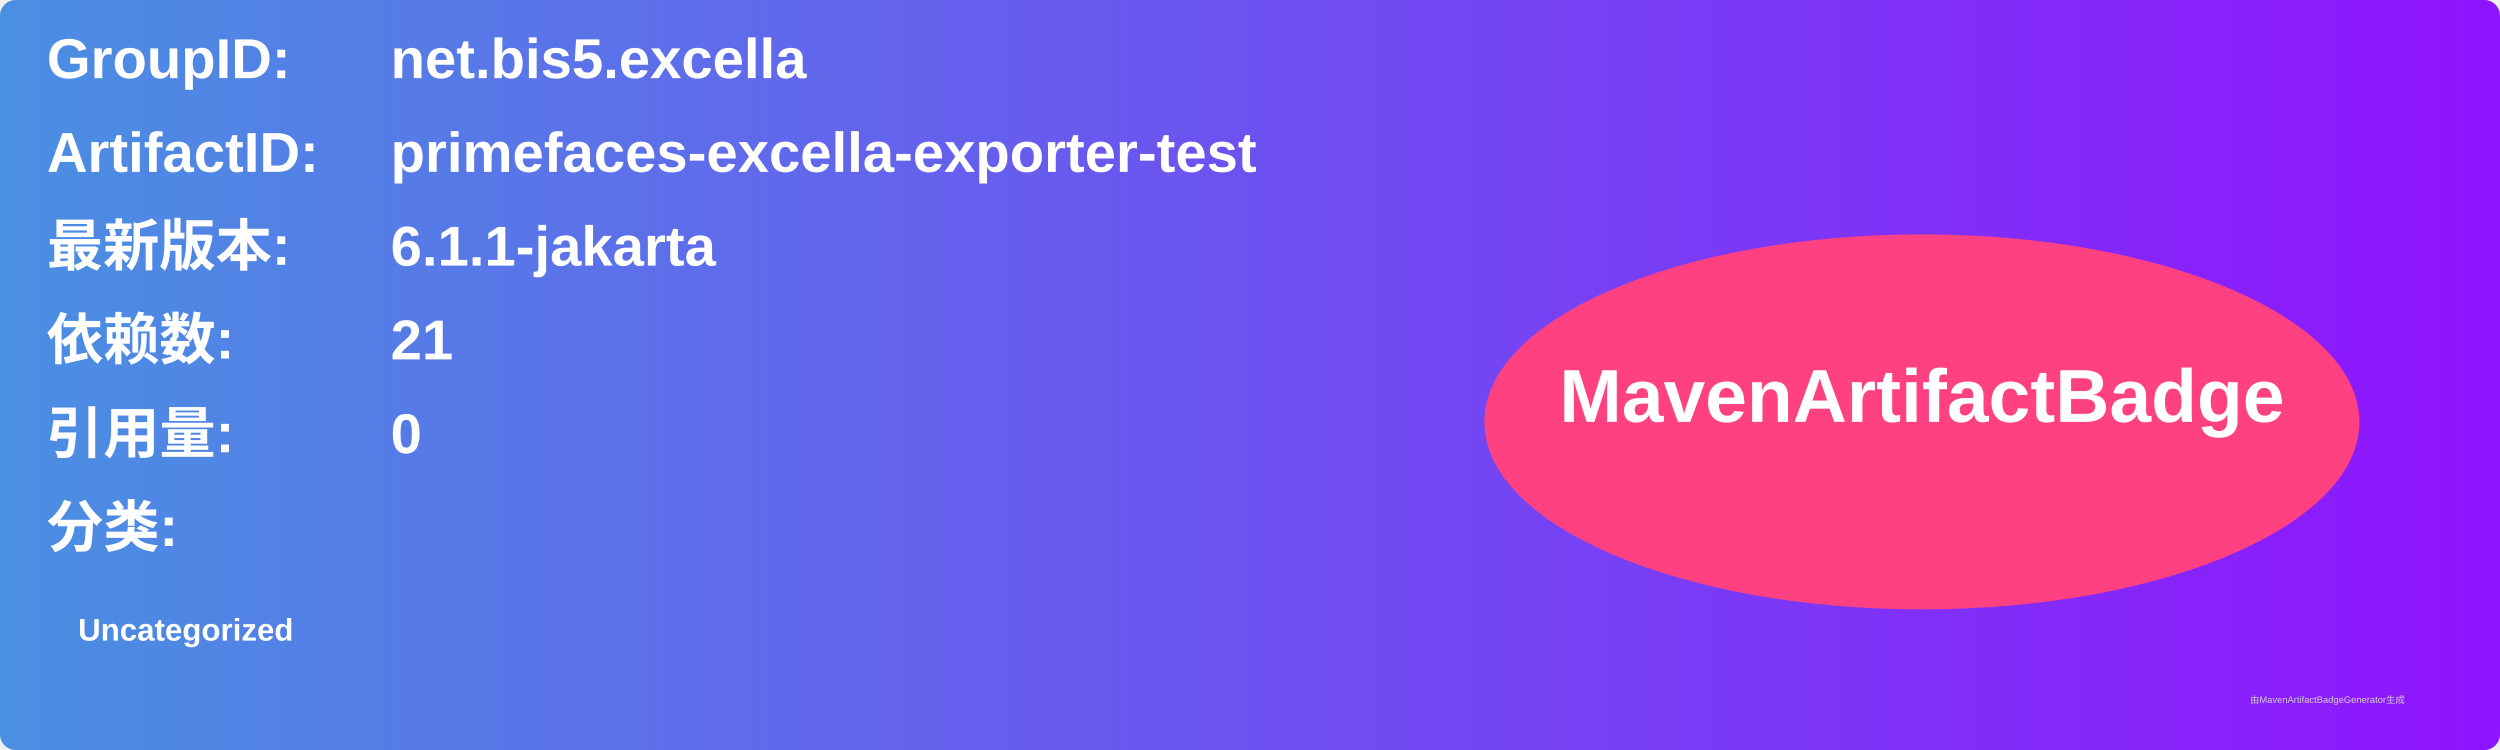
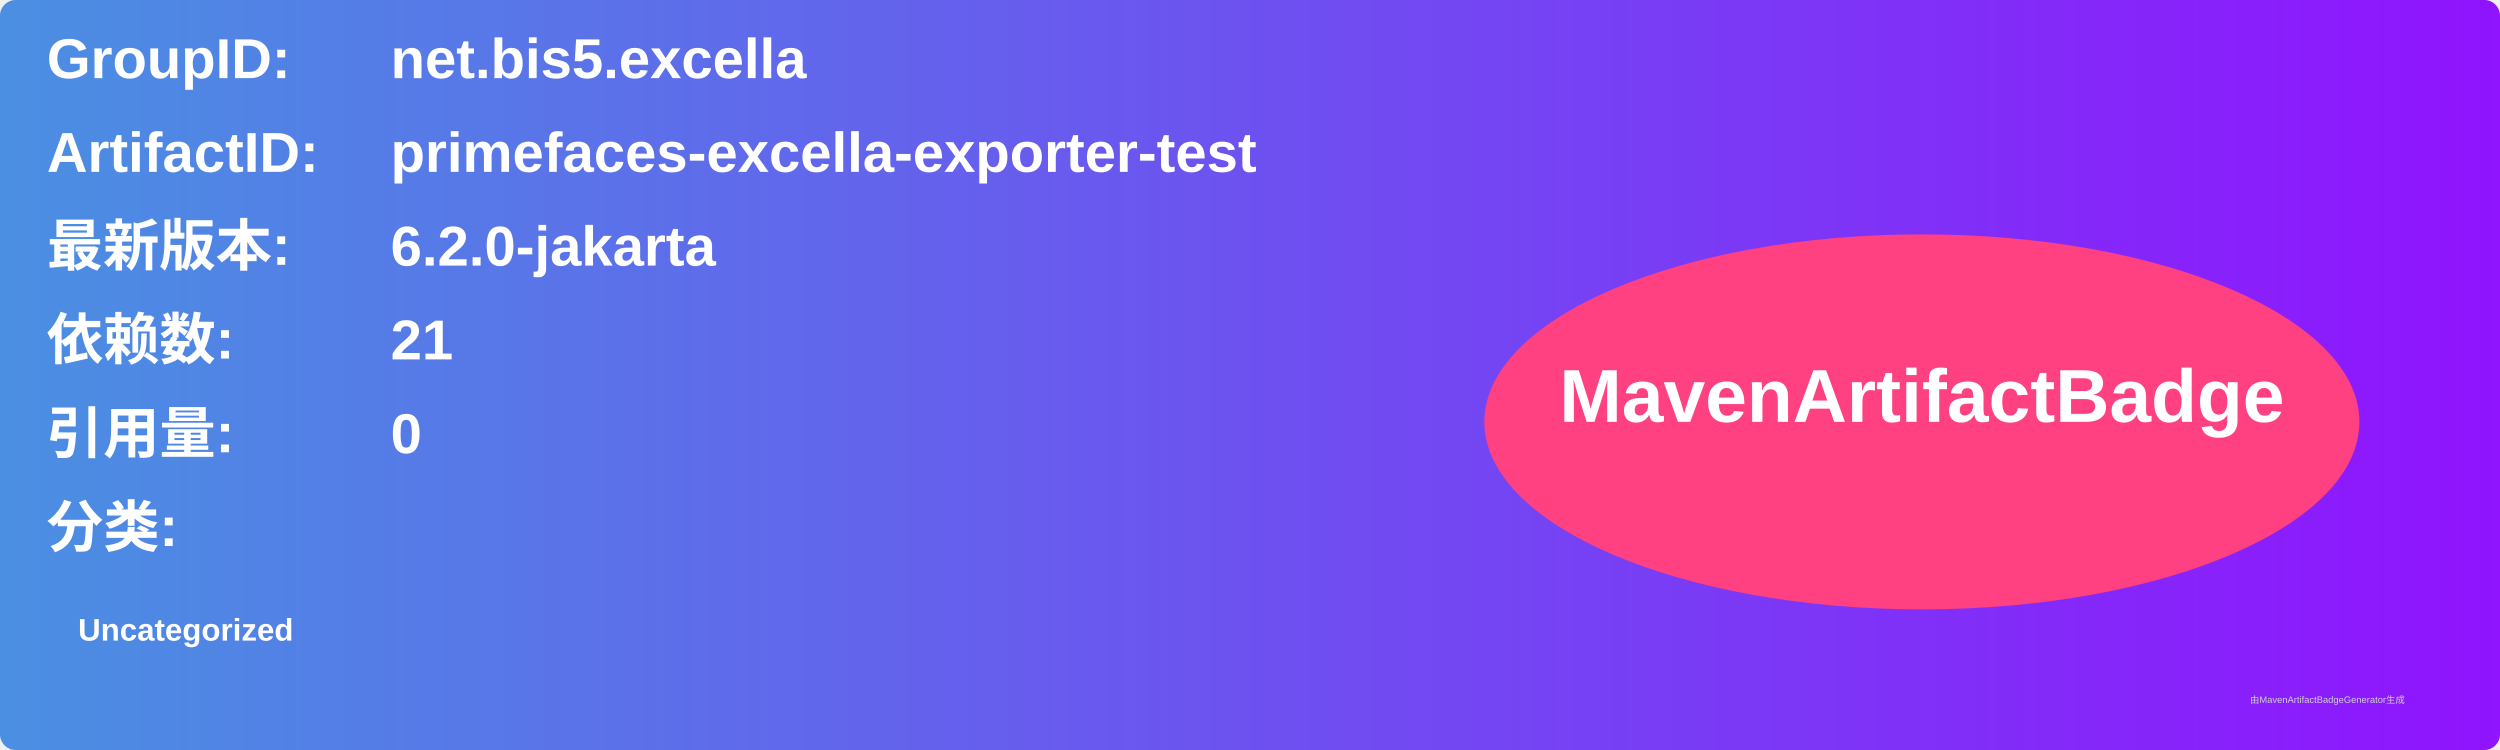
<svg xmlns="http://www.w3.org/2000/svg" width="800" height="240" viewBox="0 0 800 240">
  <linearGradient id="grad" x1="0%" y1="0%" x2="100%" y2="0%">
    <stop offset="0%" stop-color="#4a90e2" />
    <stop offset="100%" stop-color="#9013fe" />
  </linearGradient>
  <rect width="100%" height="100%" rx="5" ry="5" fill="url(#grad)" />
  <g transform="translate(15, 15)">
    <text x="0" y="10" font-family="Arial" font-size="18" fill="white" font-weight="bold" width="260">GroupID:</text>
    <text x="110" y="10" font-family="Arial" font-size="18" fill="white" font-weight="bold" width="460">net.bis5.excella</text>
    <text x="0" y="40" font-family="Arial" font-size="18" fill="white" font-weight="bold" width="260">ArtifactID:</text>
    <text x="110" y="40" font-family="Arial" font-size="18" fill="white" font-weight="bold" width="460">primefaces-excella-exporter-test</text>
    <text x="0" y="70" font-family="Arial" font-size="18" fill="white" font-weight="bold">最新版本:</text>
    <text x="110" y="70" font-family="Arial" font-size="18" fill="white" font-weight="bold">
-       <tspan font-weight="bold">6.1.1-jakarta</tspan>
+       <tspan font-weight="bold">6.2.0-jakarta</tspan>
    </text>
    <text x="0" y="100" font-family="Arial" font-size="18" fill="white" font-weight="bold">依赖数: </text>
    <text x="110" y="100" font-family="Arial" font-size="18" fill="white">
      <tspan font-weight="bold">21</tspan>
    </text>
    <text x="0" y="130" font-family="Arial" font-size="18" fill="white" font-weight="bold">引用量: </text>
    <text x="110" y="130" font-family="Arial" font-size="18" fill="white">
      <tspan font-weight="bold">0</tspan>
    </text>
    <text x="0" y="160" font-family="Arial" font-size="18" fill="white" font-weight="bold">分类:</text>
    <text x="10" y="190" font-family="Arial" font-size="10" fill="white">
      <tspan font-weight="bold">Uncategorized</tspan>
    </text>
    <ellipse cx="600" cy="120" rx="140" ry="60" fill="#ff4081" />
    <text x="600" y="120" text-anchor="middle" font-family="Arial" font-size="24" fill="white" font-weight="bold">MavenArtifactBadge</text>
  </g>
  <text x="720" y="225" font-family="Arial" font-size="3" fill="#d0d0d0">由MavenArtifactBadgeGenerator生成</text>
</svg>
